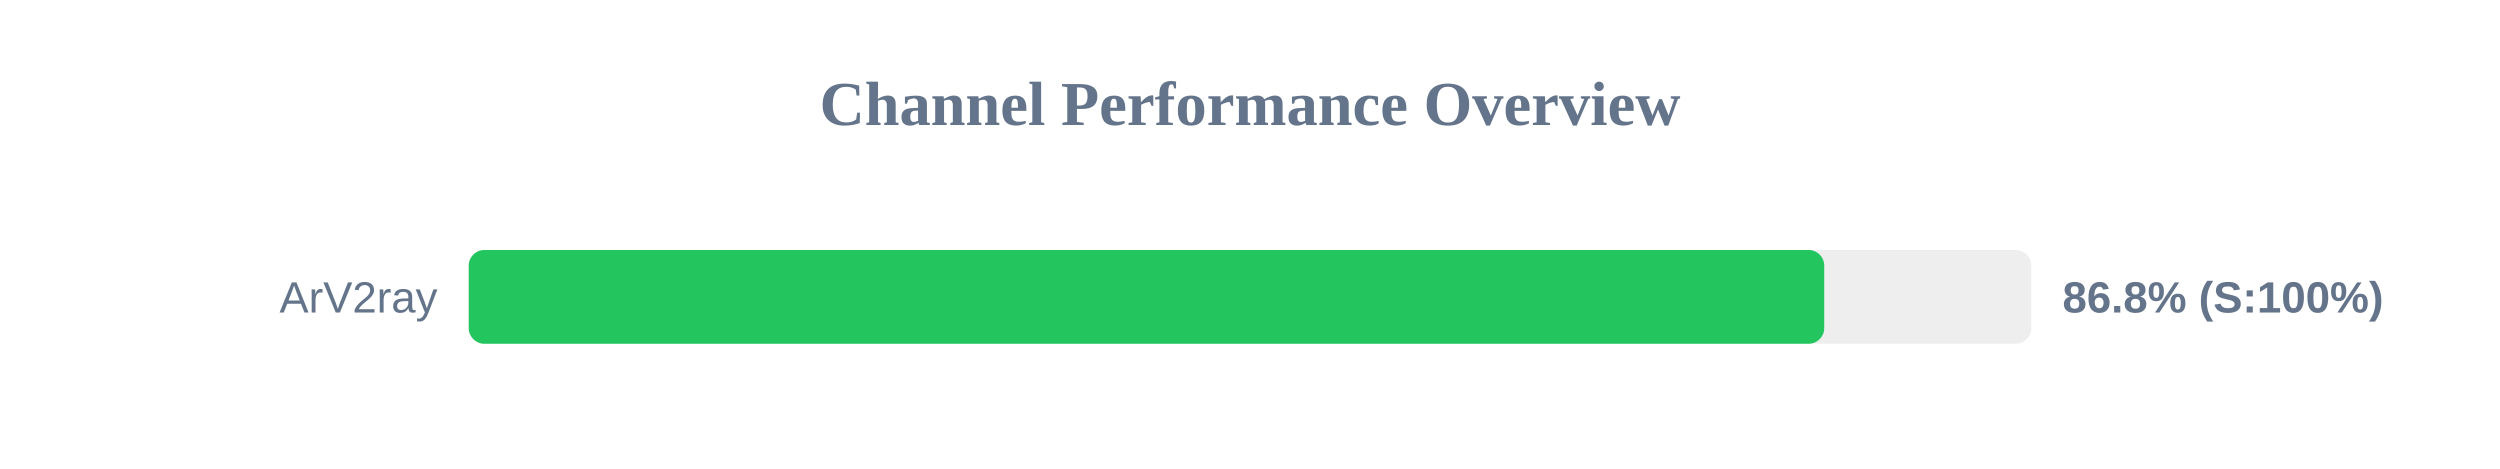
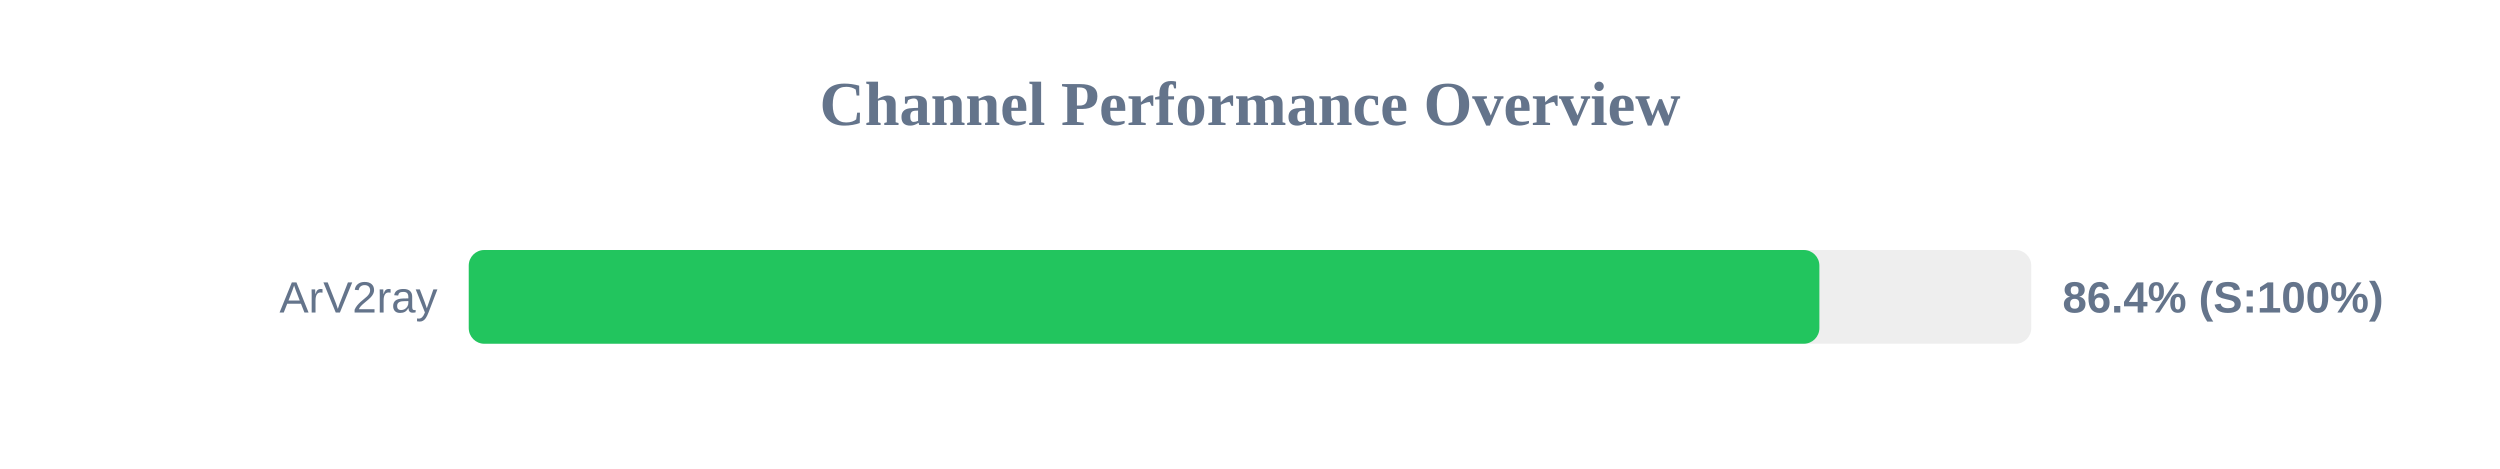
<svg xmlns="http://www.w3.org/2000/svg" width="800" height="150" version="1.1">
  <style>
        .row { font: 14px Arial; fill: #64748b; }
        .score { font: bold 14px Arial; fill: #64748b; }
    </style>
  <text x="400" y="40" text-anchor="middle" font-size="20px" font-weight="bold" fill="#64748b">Channel Performance Overview</text>
  <rect x="150" y="80" width="500" height="30" fill="#eee" rx="5" />
-   <rect x="150" y="80" width="433.75" height="30" fill="#22c55e" rx="5" />
+   <rect x="150" y="80" width="432.2" height="30" fill="#22c55e" rx="5" />
  <text x="140" y="100" text-anchor="end" class="row">ArV2ray</text>
-   <text x="660" y="100" text-anchor="start" class="score">86.8% (S:100%)</text>
+   <text x="660" y="100" text-anchor="start" class="score">86.4% (S:100%)</text>
</svg>
